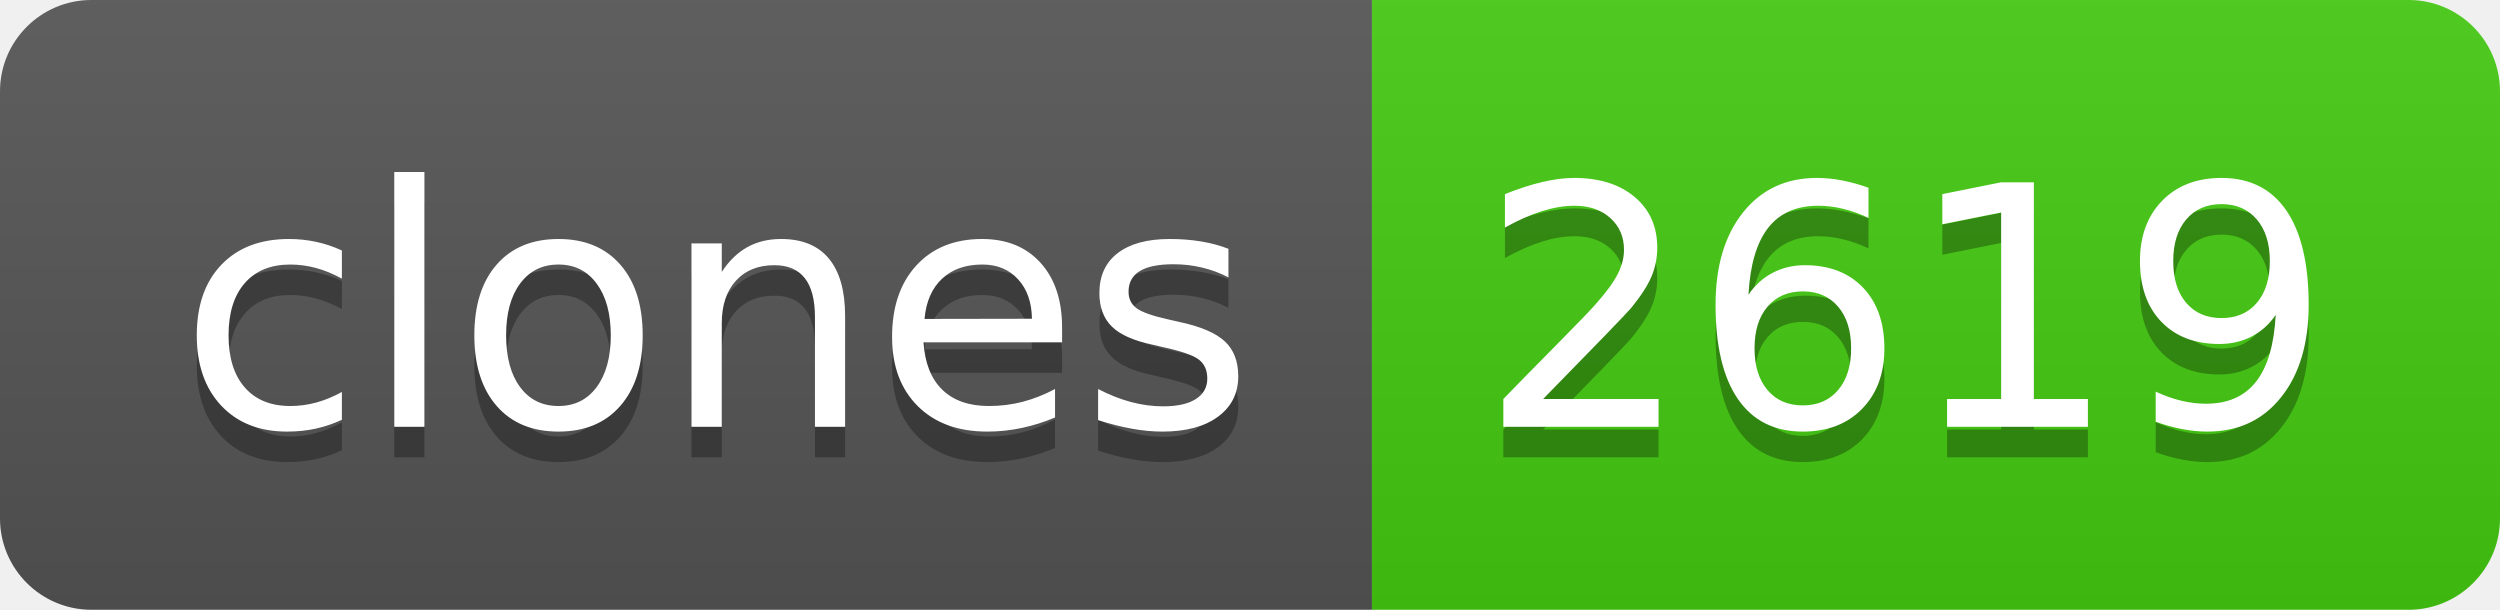
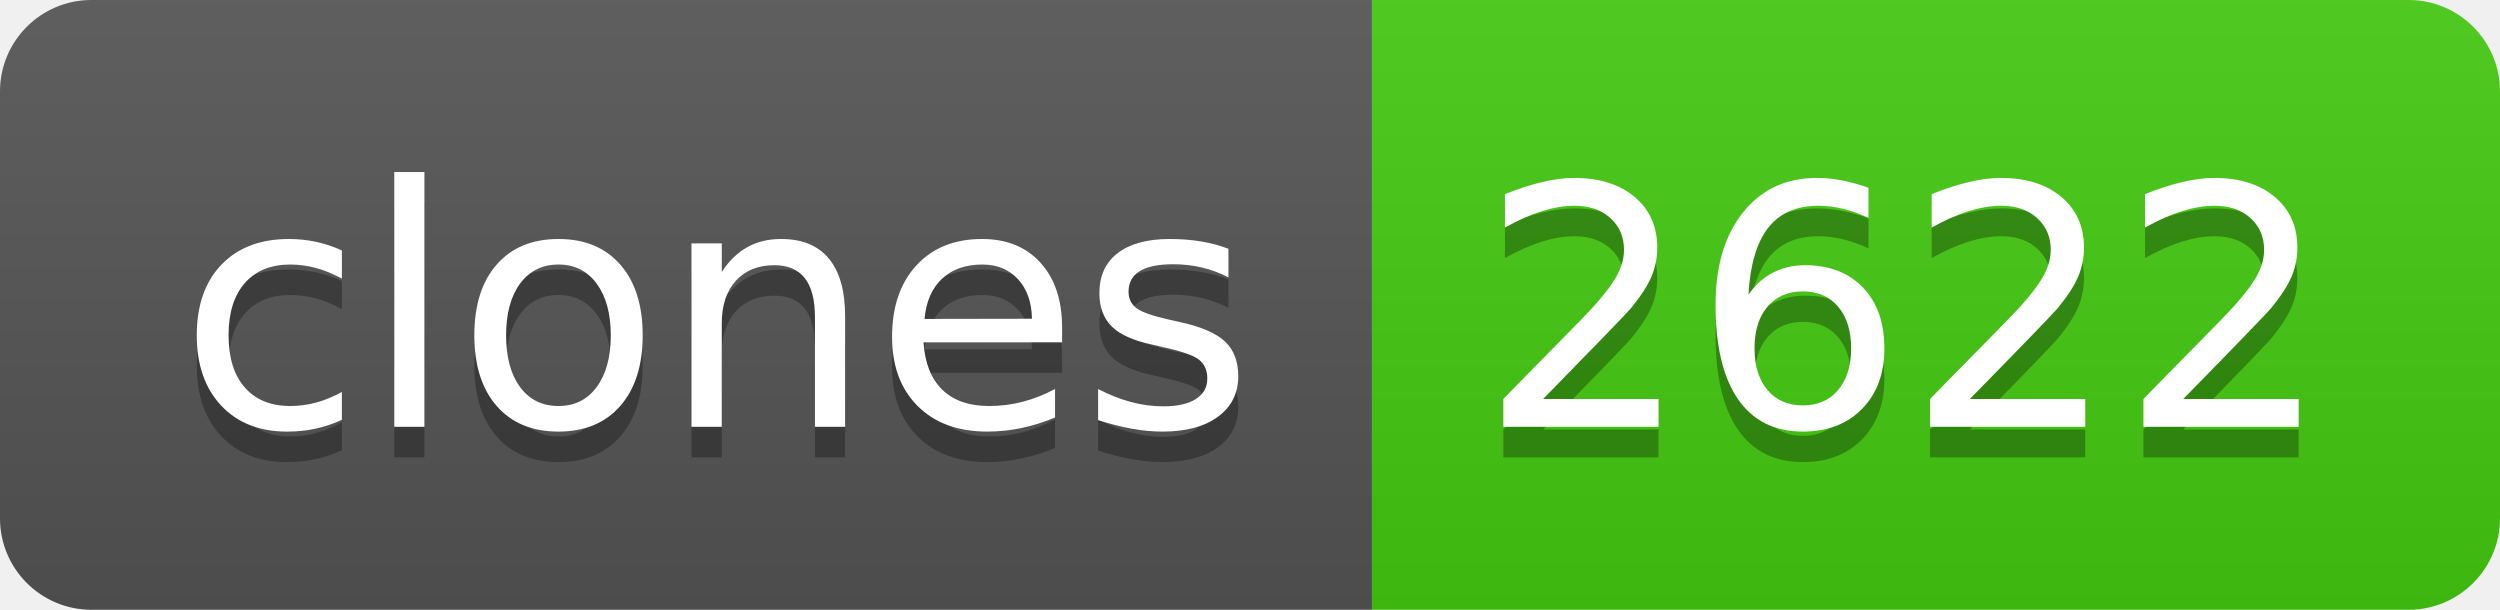
- <svg xmlns="http://www.w3.org/2000/svg" width="82" height="20" role="img" aria-label="clones: 2619">
+ <svg xmlns="http://www.w3.org/2000/svg" width="82" height="20" role="img" aria-label="clones: 2622">
  <linearGradient id="s" x2="0" y2="100%">
    <stop offset="0" stop-color="#bbb" stop-opacity=".1" />
    <stop offset="1" stop-opacity=".1" />
  </linearGradient>
  <clipPath id="r">
    <rect width="82" height="20" rx="3" fill="#fff" />
  </clipPath>
  <g clip-path="url(#r)">
    <rect width="45" height="20" fill="#555" />
    <rect x="45" width="37" height="20" fill="#4c1" />
    <rect width="82" height="20" fill="url(#s)" />
  </g>
  <g fill="#fff" text-anchor="middle" font-family="Verdana,Geneva,DejaVu Sans,sans-serif" text-rendering="geometricPrecision" font-size="110">
    <text aria-hidden="true" x="235" y="150" fill="#010101" fill-opacity=".3" transform="scale(.1)" textLength="350">clones</text>
    <text x="235" y="140" transform="scale(.1)" fill="#fff" textLength="350">clones</text>
-     <text aria-hidden="true" x="625" y="150" fill="#010101" fill-opacity=".3" transform="scale(.1)" textLength="270">2619</text>
-     <text x="625" y="140" transform="scale(.1)" fill="#fff" textLength="270">2619</text>
+     <text aria-hidden="true" x="625" y="150" fill="#010101" fill-opacity=".3" transform="scale(.1)" textLength="270">2622</text>
+     <text x="625" y="140" transform="scale(.1)" fill="#fff" textLength="270">2622</text>
  </g>
</svg>
